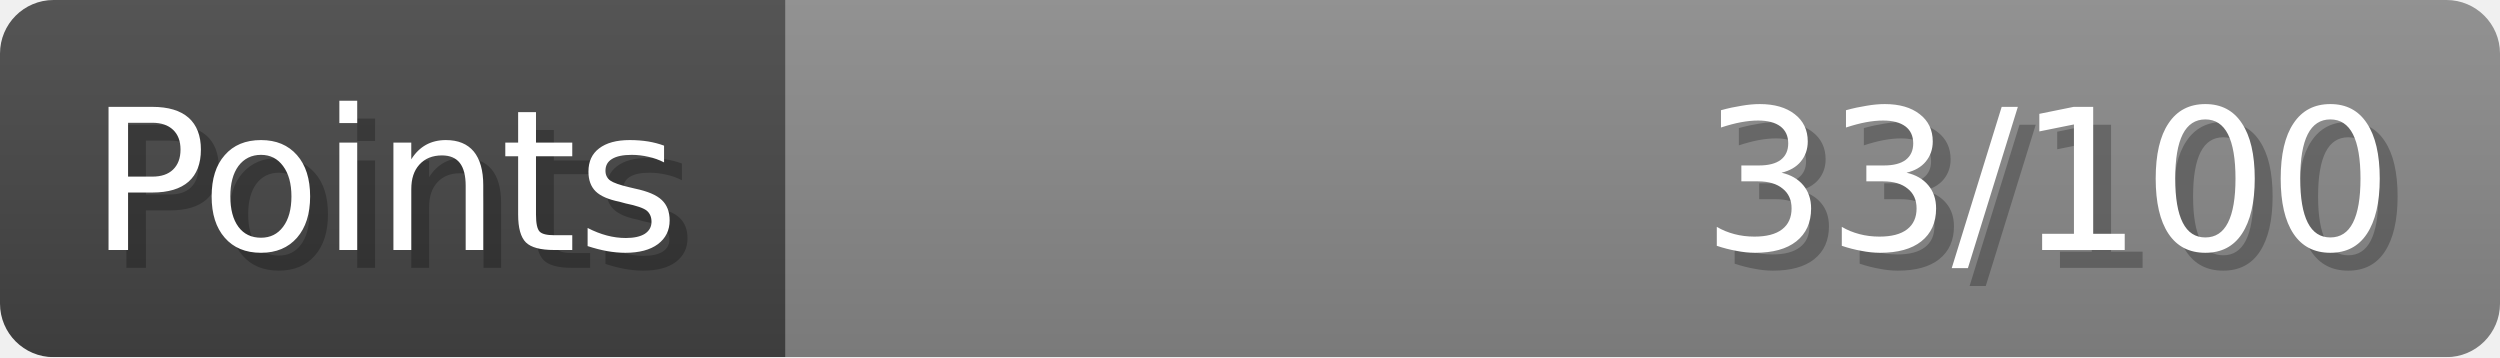
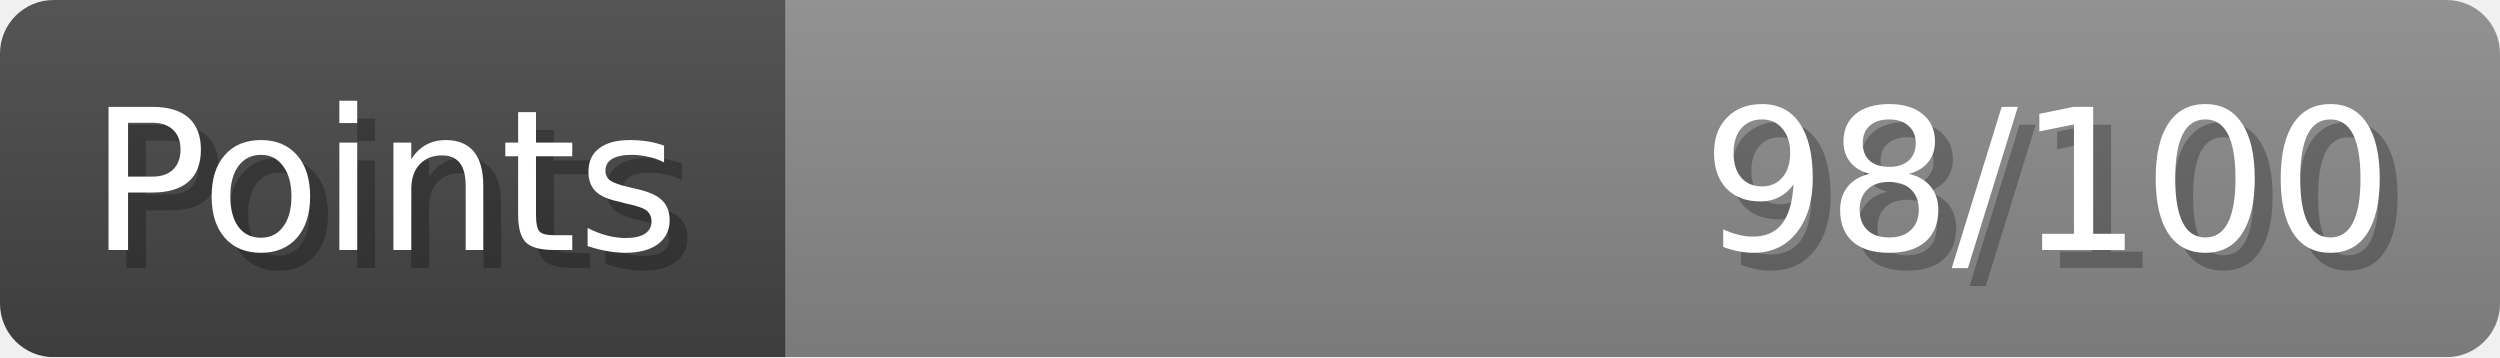
- <svg xmlns="http://www.w3.org/2000/svg" width="140px" height="20px" role="img" aria-label="Points: 33/100">
+ <svg xmlns="http://www.w3.org/2000/svg" width="140px" height="20px" role="img" aria-label="Points: 98/100">
  <linearGradient id="a" x2="0" y2="100%">
    <stop offset="0" stop-opacity=".1" stop-color="#EEE" />
    <stop offset="1" stop-opacity=".1" />
  </linearGradient>
  <mask id="m">
    <rect width="100%" height="100%" rx="3" fill="#FFF" />
  </mask>
  <g mask="url(#m)">
    <rect x="0" y="0" width="44" height="20" fill="#444" />
    <svg x="44" y="0" width="96" height="20">
      <rect width="100%" height="100%" fill="#888888" />
      <rect width="0%" height="100%" fill="#33CC11" transform="">
-         <animate attributeName="width" begin="0.5s" dur="600ms" from="0%" to="33%" repeatCount="1" fill="freeze" calcMode="spline" keyTimes="0; 1" keySplines="0.3, 0.61, 0.355, 1" />
+         <animate attributeName="width" begin="0.5s" dur="600ms" from="0%" to="98%" repeatCount="1" fill="freeze" calcMode="spline" keyTimes="0; 1" keySplines="0.3, 0.61, 0.355, 1" />
      </rect>
    </svg>
    <rect width="140" height="20" fill="url(#a)" />
  </g>
  <g aria-hidden="true" font-size="11" font-family="Verdana, DejaVu Sans, sans-serif" fill="#FFFFFF">
    <text x="6" y="15" fill="#000" opacity="0.25">Points</text>
    <text x="5" y="14">Points</text>
-     <text x="135" y="15" fill="#000" opacity="0.25" text-anchor="end">33/100</text>
-     <text x="134" y="14" text-anchor="end">33/100</text>
+     <text x="135" y="15" fill="#000" opacity="0.25" text-anchor="end">98/100</text>
+     <text x="134" y="14" text-anchor="end">98/100</text>
  </g>
</svg>
